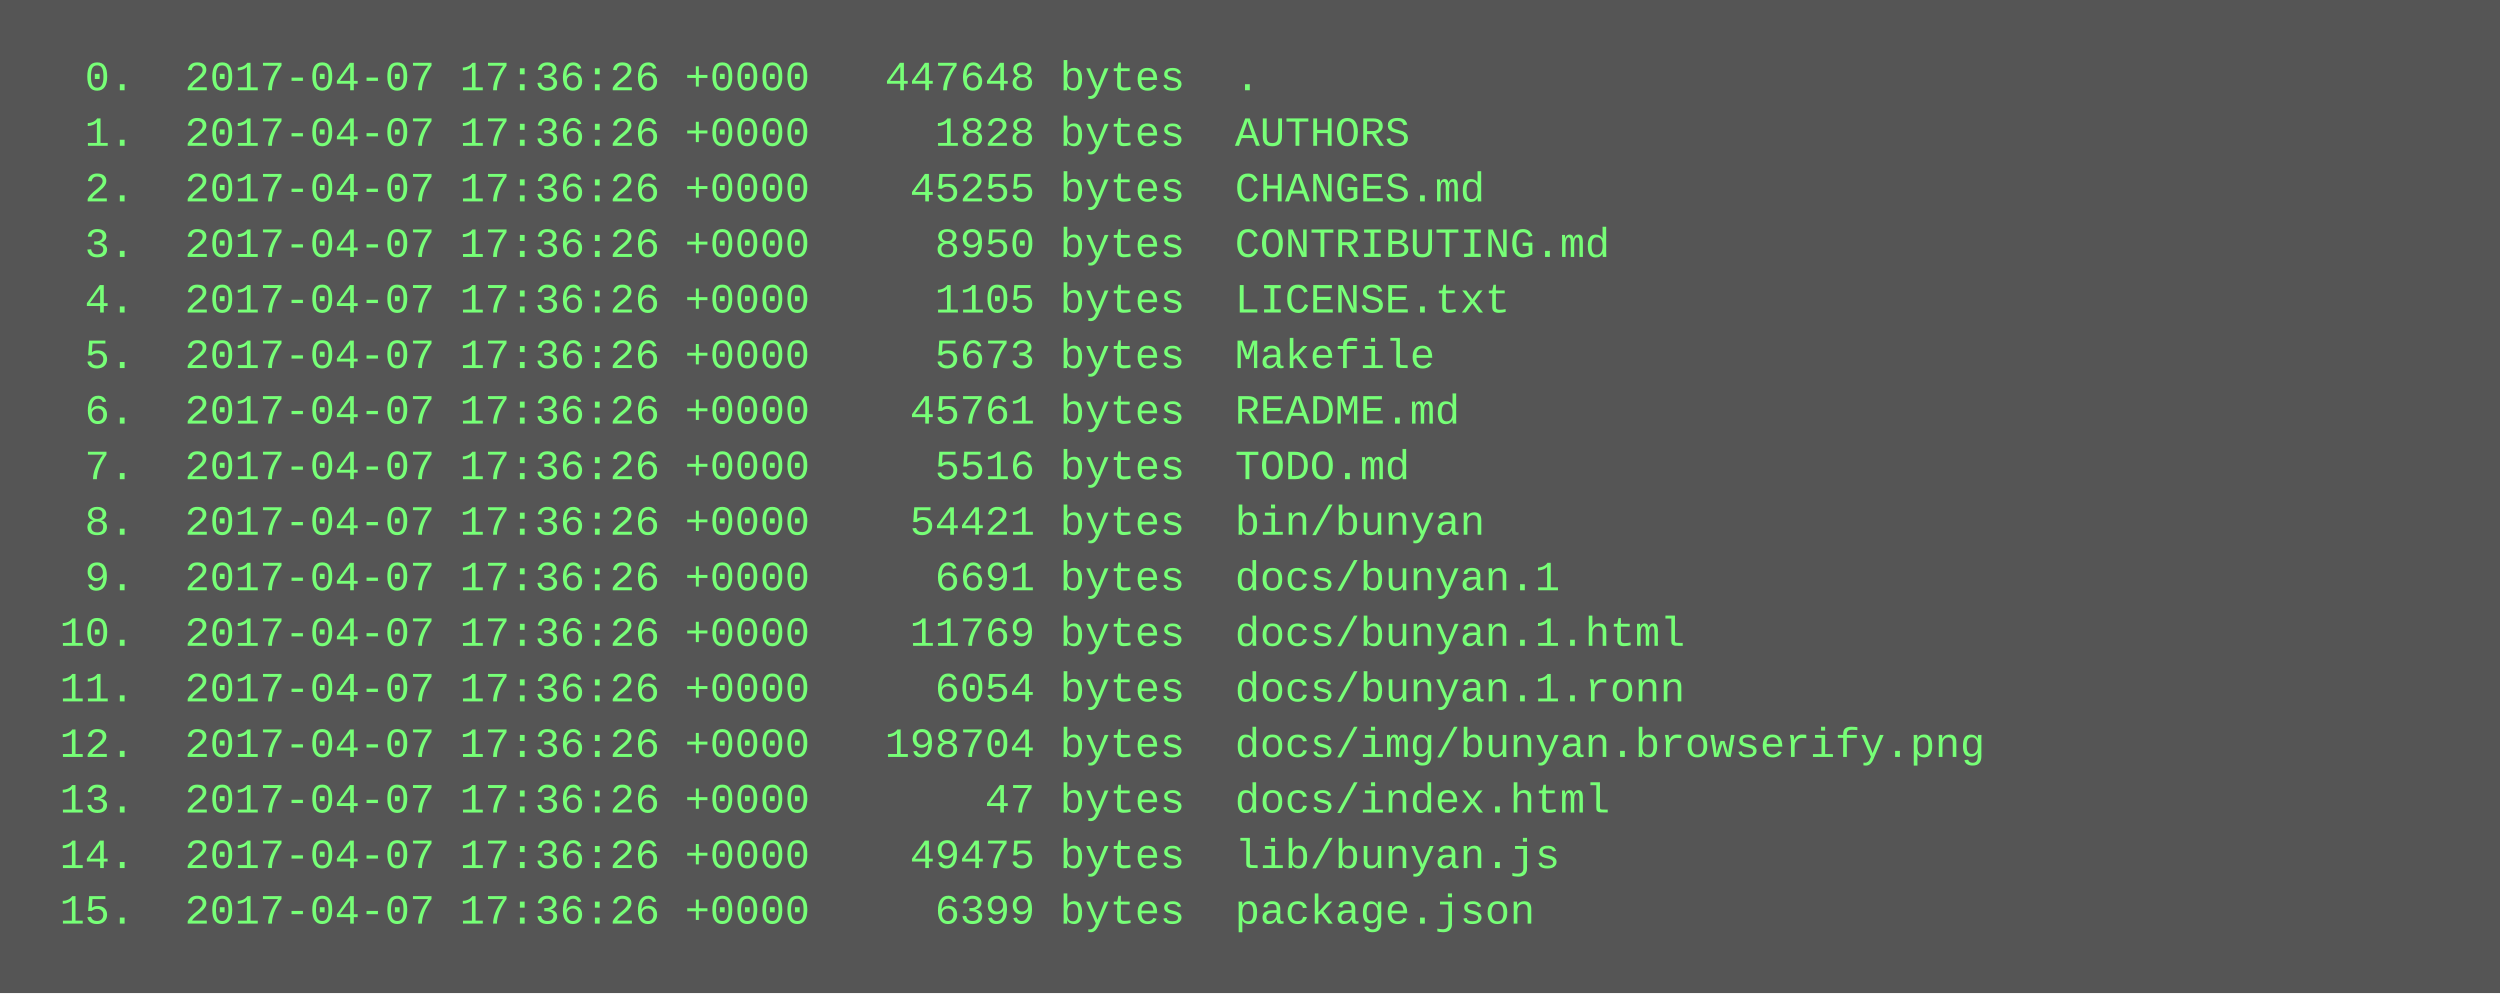
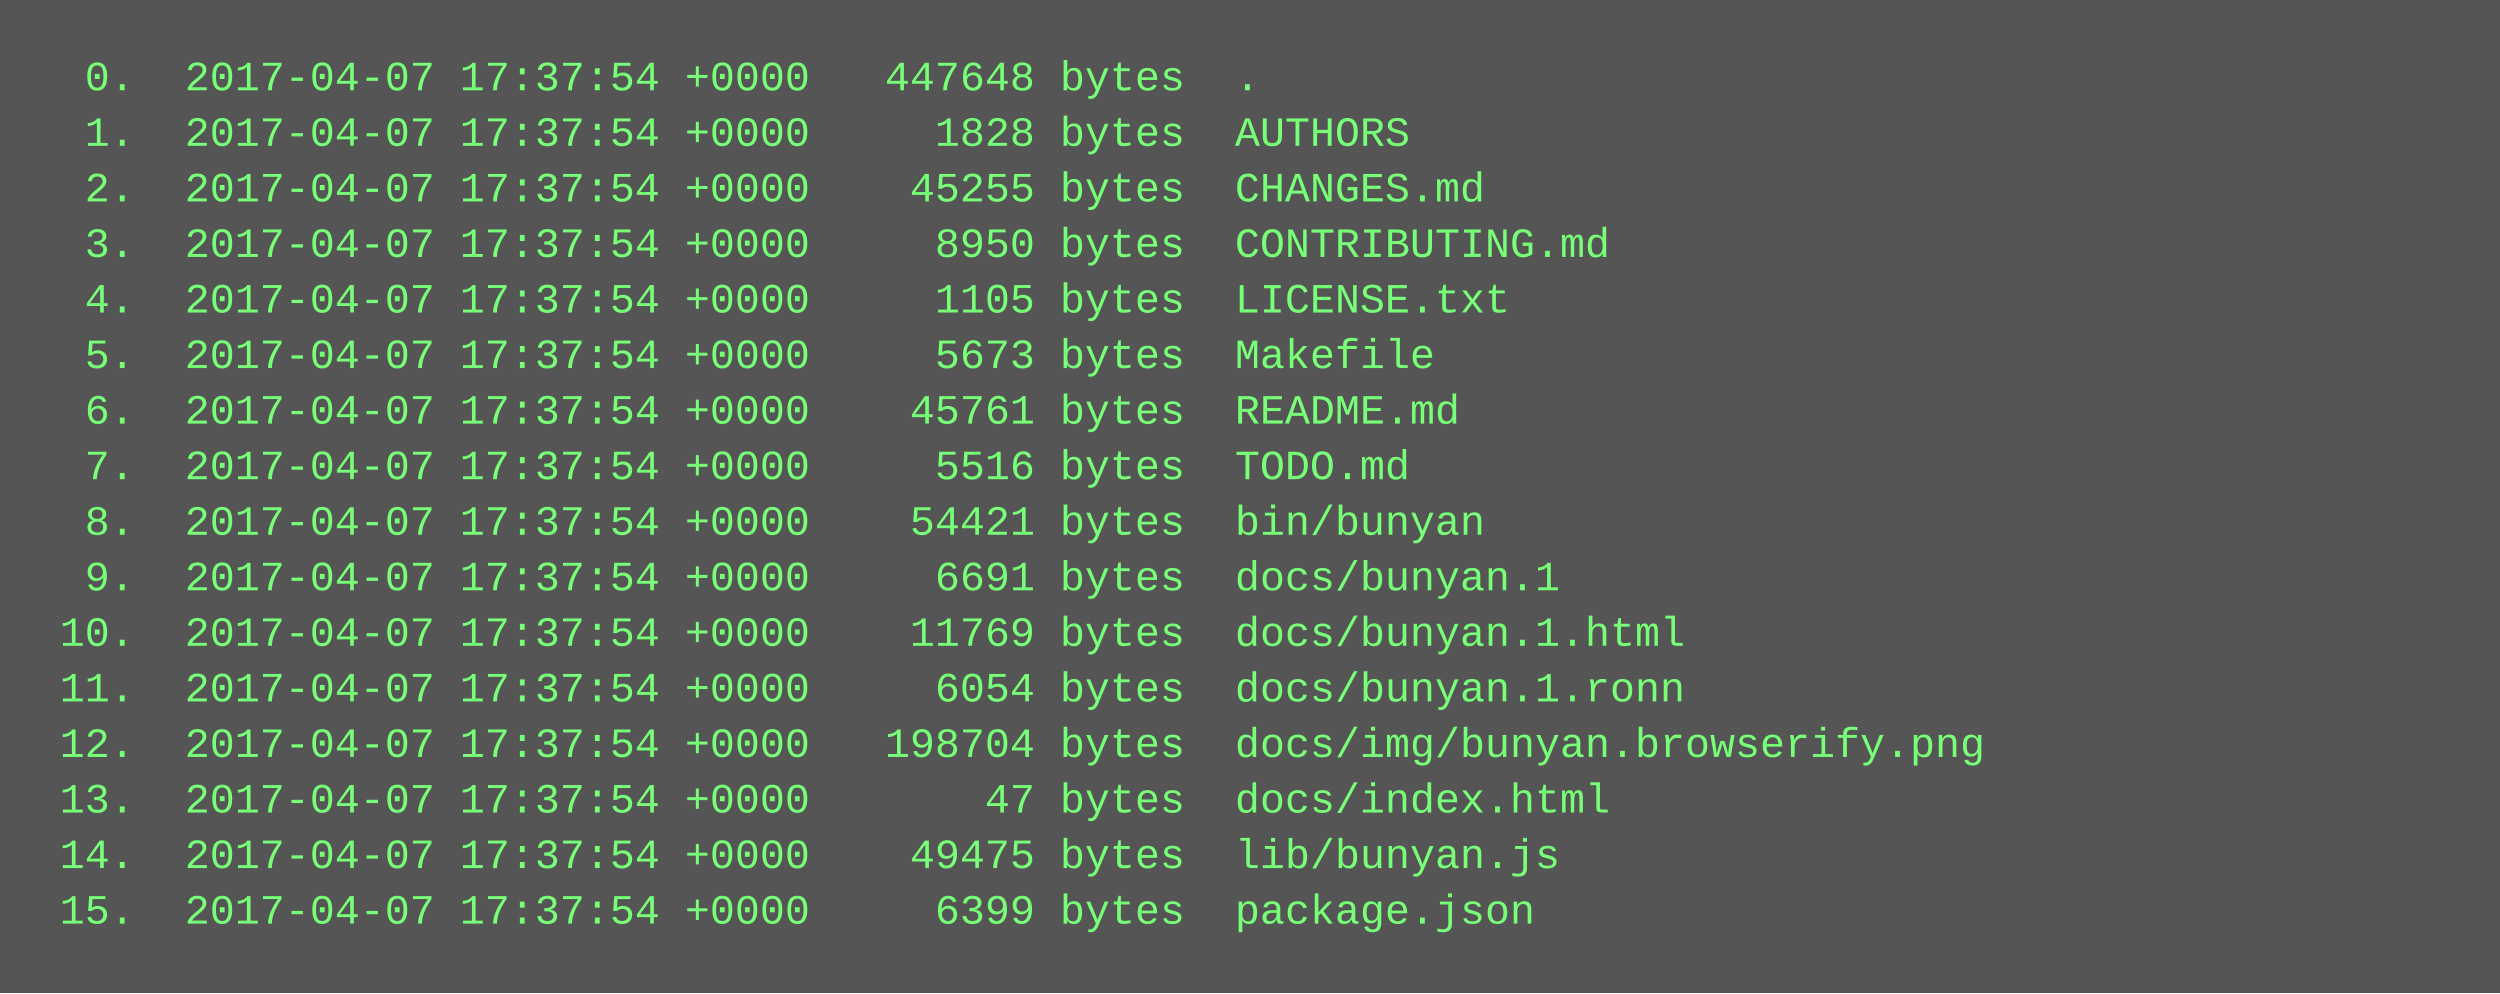
<svg xmlns="http://www.w3.org/2000/svg" height="286" width="720">
  <rect height="286" fill="#555" width="720" />
  <text fill="#7f7" font-family="Courier New" font-size="12" xml:space="preserve">
-     <tspan x="10" y="26">  0.  2017-04-07 17:36:26 +0000   447648 bytes  .</tspan>
-     <tspan x="10" y="42">  1.  2017-04-07 17:36:26 +0000     1828 bytes  AUTHORS</tspan>
-     <tspan x="10" y="58">  2.  2017-04-07 17:36:26 +0000    45255 bytes  CHANGES.md</tspan>
-     <tspan x="10" y="74">  3.  2017-04-07 17:36:26 +0000     8950 bytes  CONTRIBUTING.md</tspan>
-     <tspan x="10" y="90">  4.  2017-04-07 17:36:26 +0000     1105 bytes  LICENSE.txt</tspan>
-     <tspan x="10" y="106">  5.  2017-04-07 17:36:26 +0000     5673 bytes  Makefile</tspan>
-     <tspan x="10" y="122">  6.  2017-04-07 17:36:26 +0000    45761 bytes  README.md</tspan>
-     <tspan x="10" y="138">  7.  2017-04-07 17:36:26 +0000     5516 bytes  TODO.md</tspan>
-     <tspan x="10" y="154">  8.  2017-04-07 17:36:26 +0000    54421 bytes  bin/bunyan</tspan>
-     <tspan x="10" y="170">  9.  2017-04-07 17:36:26 +0000     6691 bytes  docs/bunyan.1</tspan>
-     <tspan x="10" y="186"> 10.  2017-04-07 17:36:26 +0000    11769 bytes  docs/bunyan.1.html</tspan>
-     <tspan x="10" y="202"> 11.  2017-04-07 17:36:26 +0000     6054 bytes  docs/bunyan.1.ronn</tspan>
-     <tspan x="10" y="218"> 12.  2017-04-07 17:36:26 +0000   198704 bytes  docs/img/bunyan.browserify.png</tspan>
-     <tspan x="10" y="234"> 13.  2017-04-07 17:36:26 +0000       47 bytes  docs/index.html</tspan>
-     <tspan x="10" y="250"> 14.  2017-04-07 17:36:26 +0000    49475 bytes  lib/bunyan.js</tspan>
-     <tspan x="10" y="266"> 15.  2017-04-07 17:36:26 +0000     6399 bytes  package.json</tspan>
+     <tspan x="10" y="26">  0.  2017-04-07 17:37:54 +0000   447648 bytes  .</tspan>
+     <tspan x="10" y="42">  1.  2017-04-07 17:37:54 +0000     1828 bytes  AUTHORS</tspan>
+     <tspan x="10" y="58">  2.  2017-04-07 17:37:54 +0000    45255 bytes  CHANGES.md</tspan>
+     <tspan x="10" y="74">  3.  2017-04-07 17:37:54 +0000     8950 bytes  CONTRIBUTING.md</tspan>
+     <tspan x="10" y="90">  4.  2017-04-07 17:37:54 +0000     1105 bytes  LICENSE.txt</tspan>
+     <tspan x="10" y="106">  5.  2017-04-07 17:37:54 +0000     5673 bytes  Makefile</tspan>
+     <tspan x="10" y="122">  6.  2017-04-07 17:37:54 +0000    45761 bytes  README.md</tspan>
+     <tspan x="10" y="138">  7.  2017-04-07 17:37:54 +0000     5516 bytes  TODO.md</tspan>
+     <tspan x="10" y="154">  8.  2017-04-07 17:37:54 +0000    54421 bytes  bin/bunyan</tspan>
+     <tspan x="10" y="170">  9.  2017-04-07 17:37:54 +0000     6691 bytes  docs/bunyan.1</tspan>
+     <tspan x="10" y="186"> 10.  2017-04-07 17:37:54 +0000    11769 bytes  docs/bunyan.1.html</tspan>
+     <tspan x="10" y="202"> 11.  2017-04-07 17:37:54 +0000     6054 bytes  docs/bunyan.1.ronn</tspan>
+     <tspan x="10" y="218"> 12.  2017-04-07 17:37:54 +0000   198704 bytes  docs/img/bunyan.browserify.png</tspan>
+     <tspan x="10" y="234"> 13.  2017-04-07 17:37:54 +0000       47 bytes  docs/index.html</tspan>
+     <tspan x="10" y="250"> 14.  2017-04-07 17:37:54 +0000    49475 bytes  lib/bunyan.js</tspan>
+     <tspan x="10" y="266"> 15.  2017-04-07 17:37:54 +0000     6399 bytes  package.json</tspan>
  </text>
</svg>
